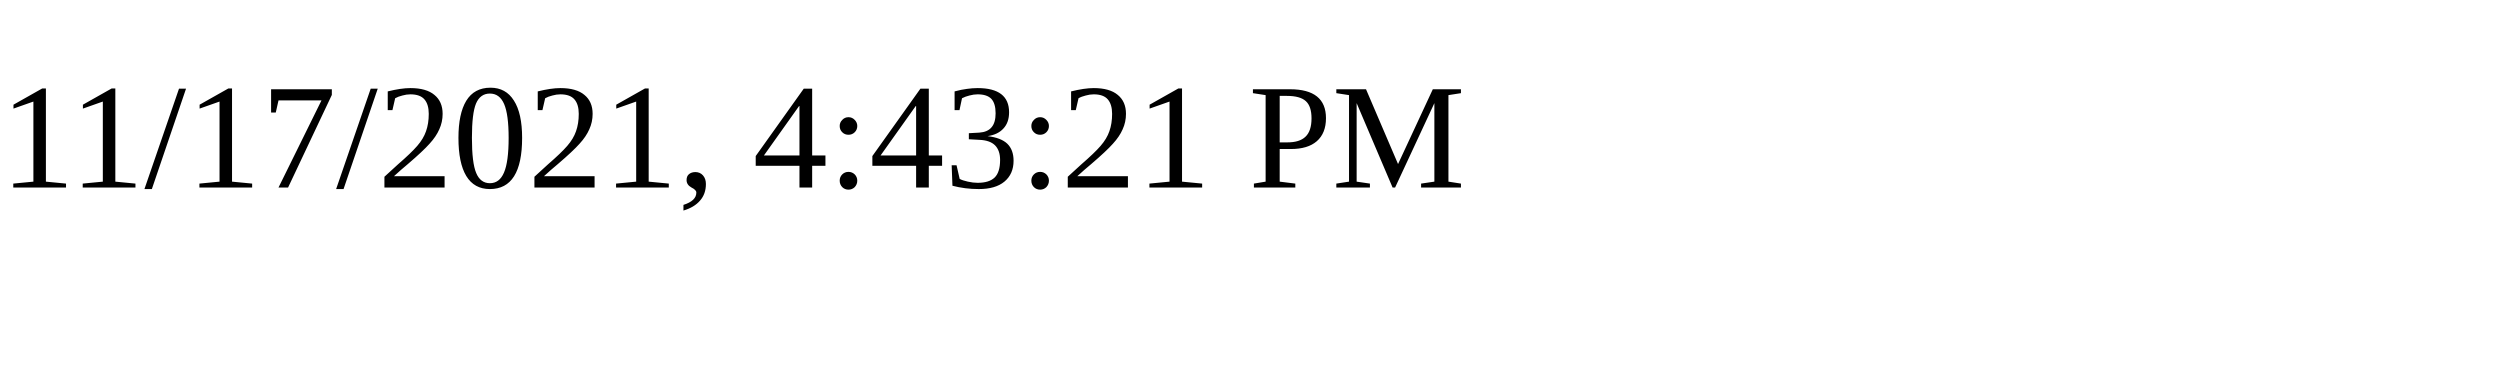
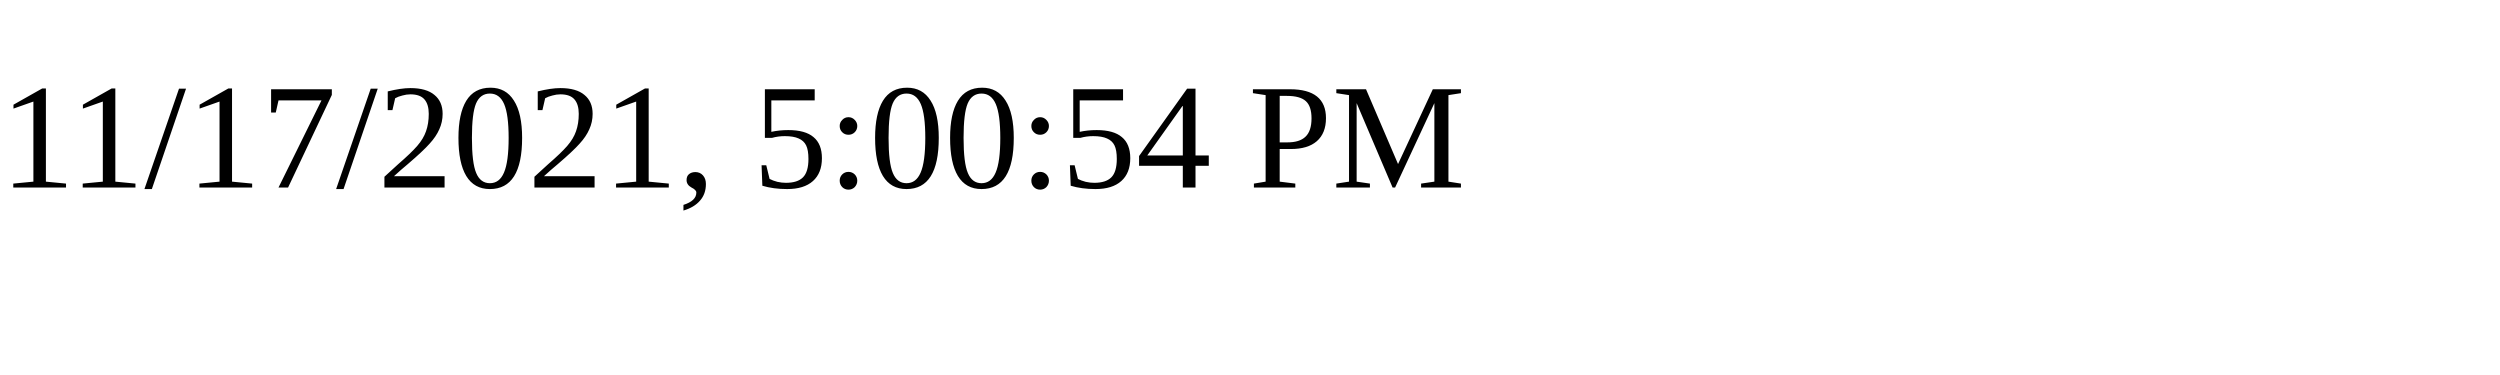
<svg xmlns="http://www.w3.org/2000/svg" height="30" width="200">
-   <text x="0" y="15">11/17/2021, 4:43:21 PM</text>
+   <text x="0" y="15">11/17/2021, 5:00:54 PM</text>
</svg>
